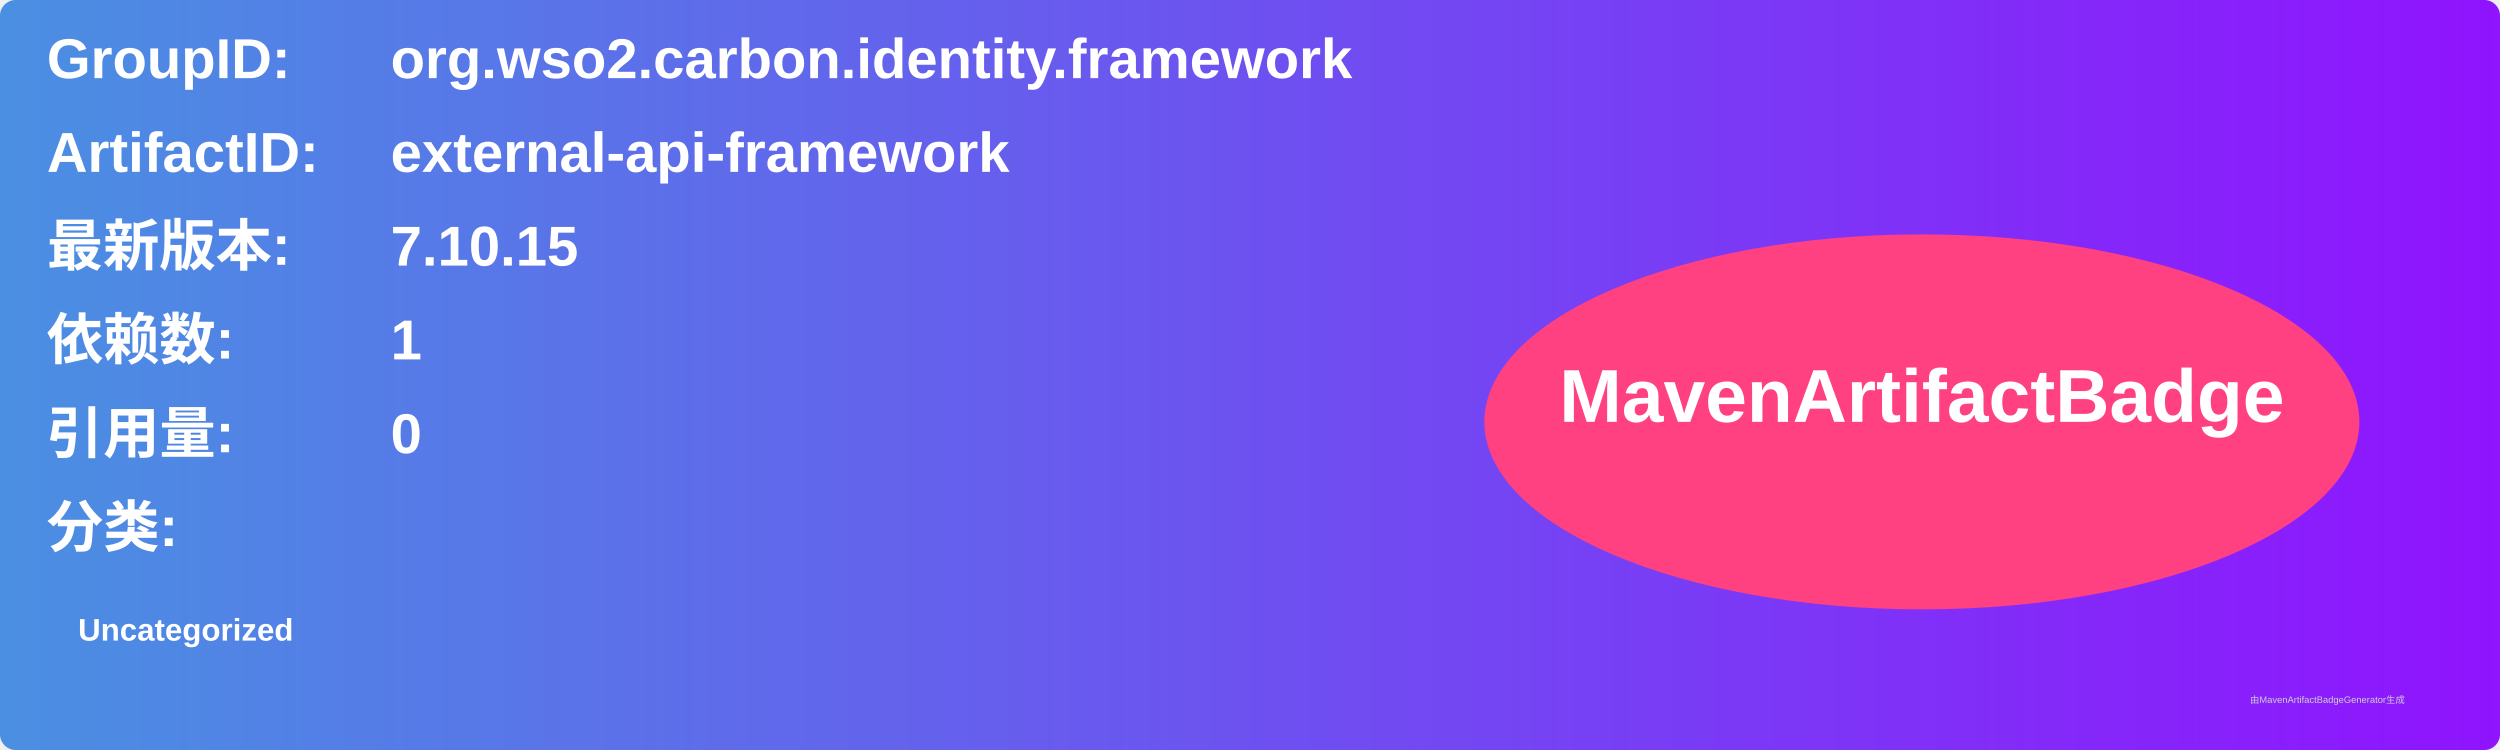
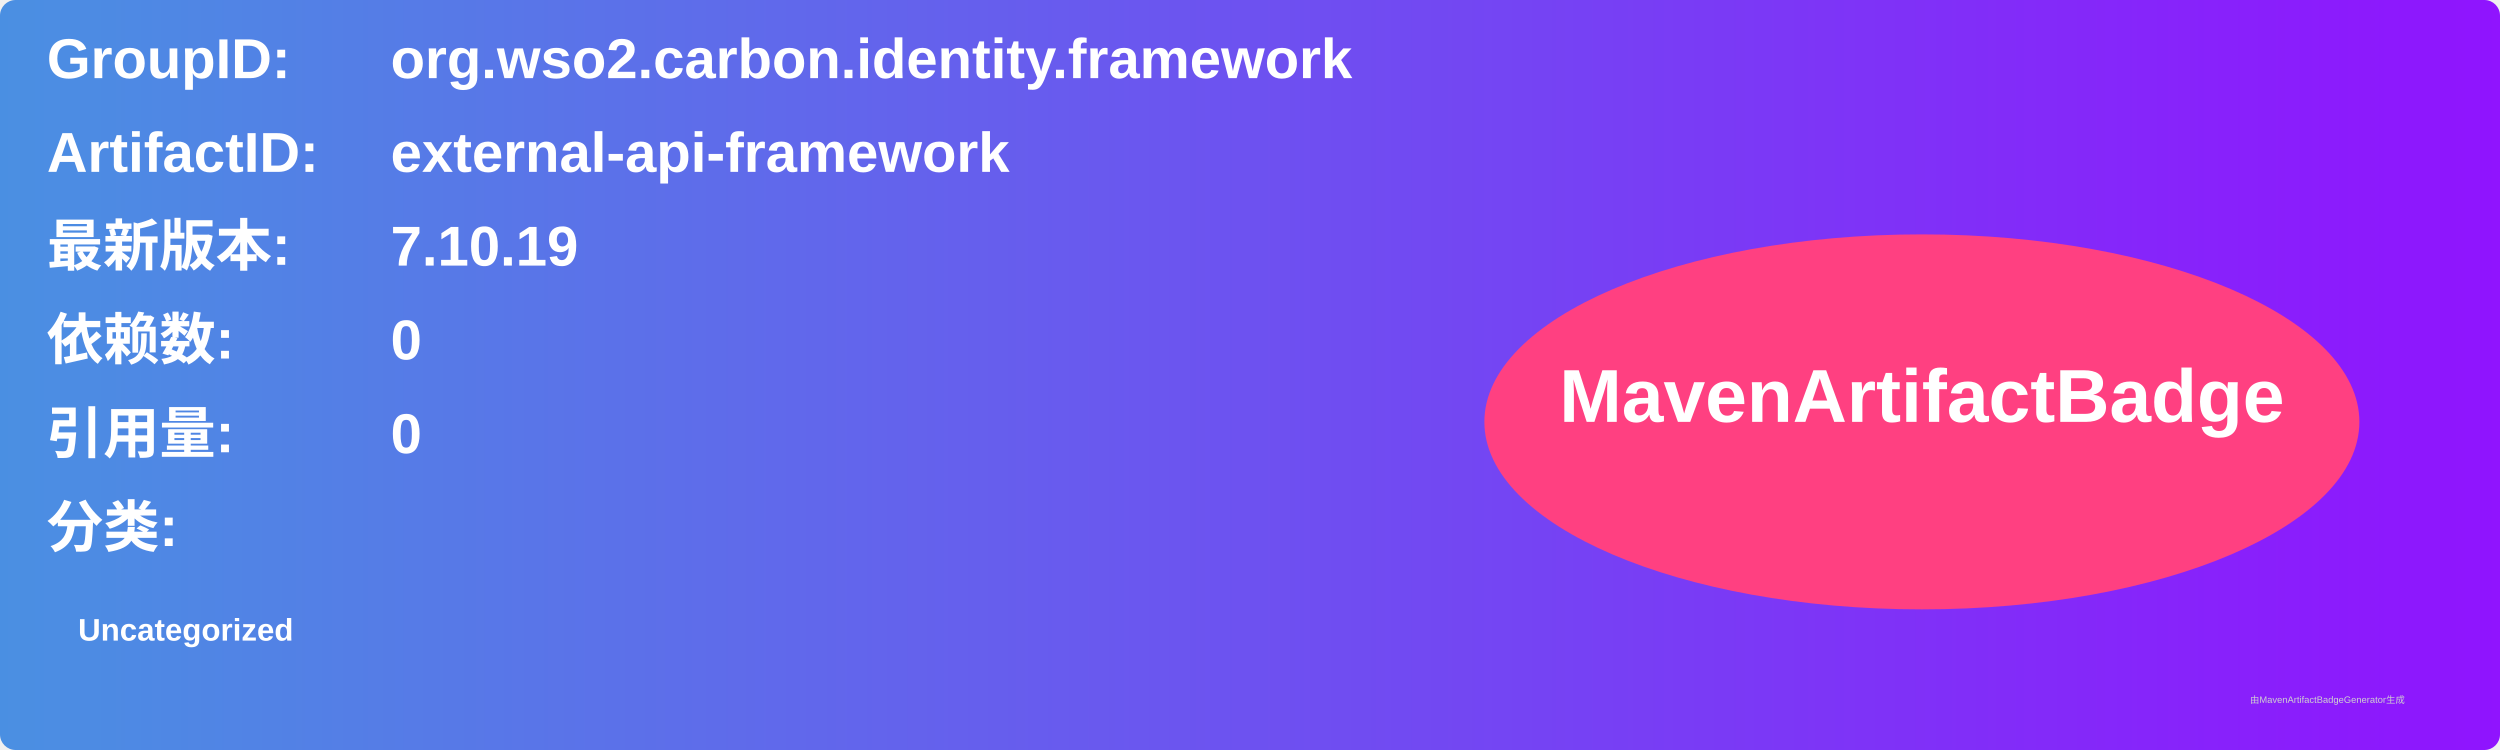
<svg xmlns="http://www.w3.org/2000/svg" width="800" height="240" viewBox="0 0 800 240">
  <linearGradient id="grad" x1="0%" y1="0%" x2="100%" y2="0%">
    <stop offset="0%" stop-color="#4a90e2" />
    <stop offset="100%" stop-color="#9013fe" />
  </linearGradient>
  <rect width="100%" height="100%" rx="5" ry="5" fill="url(#grad)" />
  <g transform="translate(15, 15)">
    <text x="0" y="10" font-family="Arial" font-size="18" fill="white" font-weight="bold" width="260">GroupID:</text>
    <text x="110" y="10" font-family="Arial" font-size="18" fill="white" font-weight="bold" width="460">org.wso2.carbon.identity.framework</text>
    <text x="0" y="40" font-family="Arial" font-size="18" fill="white" font-weight="bold" width="260">ArtifactID:</text>
    <text x="110" y="40" font-family="Arial" font-size="18" fill="white" font-weight="bold" width="460">external-api-framework</text>
    <text x="0" y="70" font-family="Arial" font-size="18" fill="white" font-weight="bold">最新版本:</text>
    <text x="110" y="70" font-family="Arial" font-size="18" fill="white" font-weight="bold">
-       <tspan font-weight="bold">7.10.15</tspan>
+       <tspan font-weight="bold">7.10.19</tspan>
    </text>
    <text x="0" y="100" font-family="Arial" font-size="18" fill="white" font-weight="bold">依赖数: </text>
    <text x="110" y="100" font-family="Arial" font-size="18" fill="white">
-       <tspan font-weight="bold">1</tspan>
+       <tspan font-weight="bold">0</tspan>
    </text>
    <text x="0" y="130" font-family="Arial" font-size="18" fill="white" font-weight="bold">引用量: </text>
    <text x="110" y="130" font-family="Arial" font-size="18" fill="white">
      <tspan font-weight="bold">0</tspan>
    </text>
    <text x="0" y="160" font-family="Arial" font-size="18" fill="white" font-weight="bold">分类:</text>
    <text x="10" y="190" font-family="Arial" font-size="10" fill="white">
      <tspan font-weight="bold">Uncategorized</tspan>
    </text>
    <ellipse cx="600" cy="120" rx="140" ry="60" fill="#ff4081" />
    <text x="600" y="120" text-anchor="middle" font-family="Arial" font-size="24" fill="white" font-weight="bold">MavenArtifactBadge</text>
  </g>
  <text x="720" y="225" font-family="Arial" font-size="3" fill="#d0d0d0">由MavenArtifactBadgeGenerator生成</text>
</svg>
